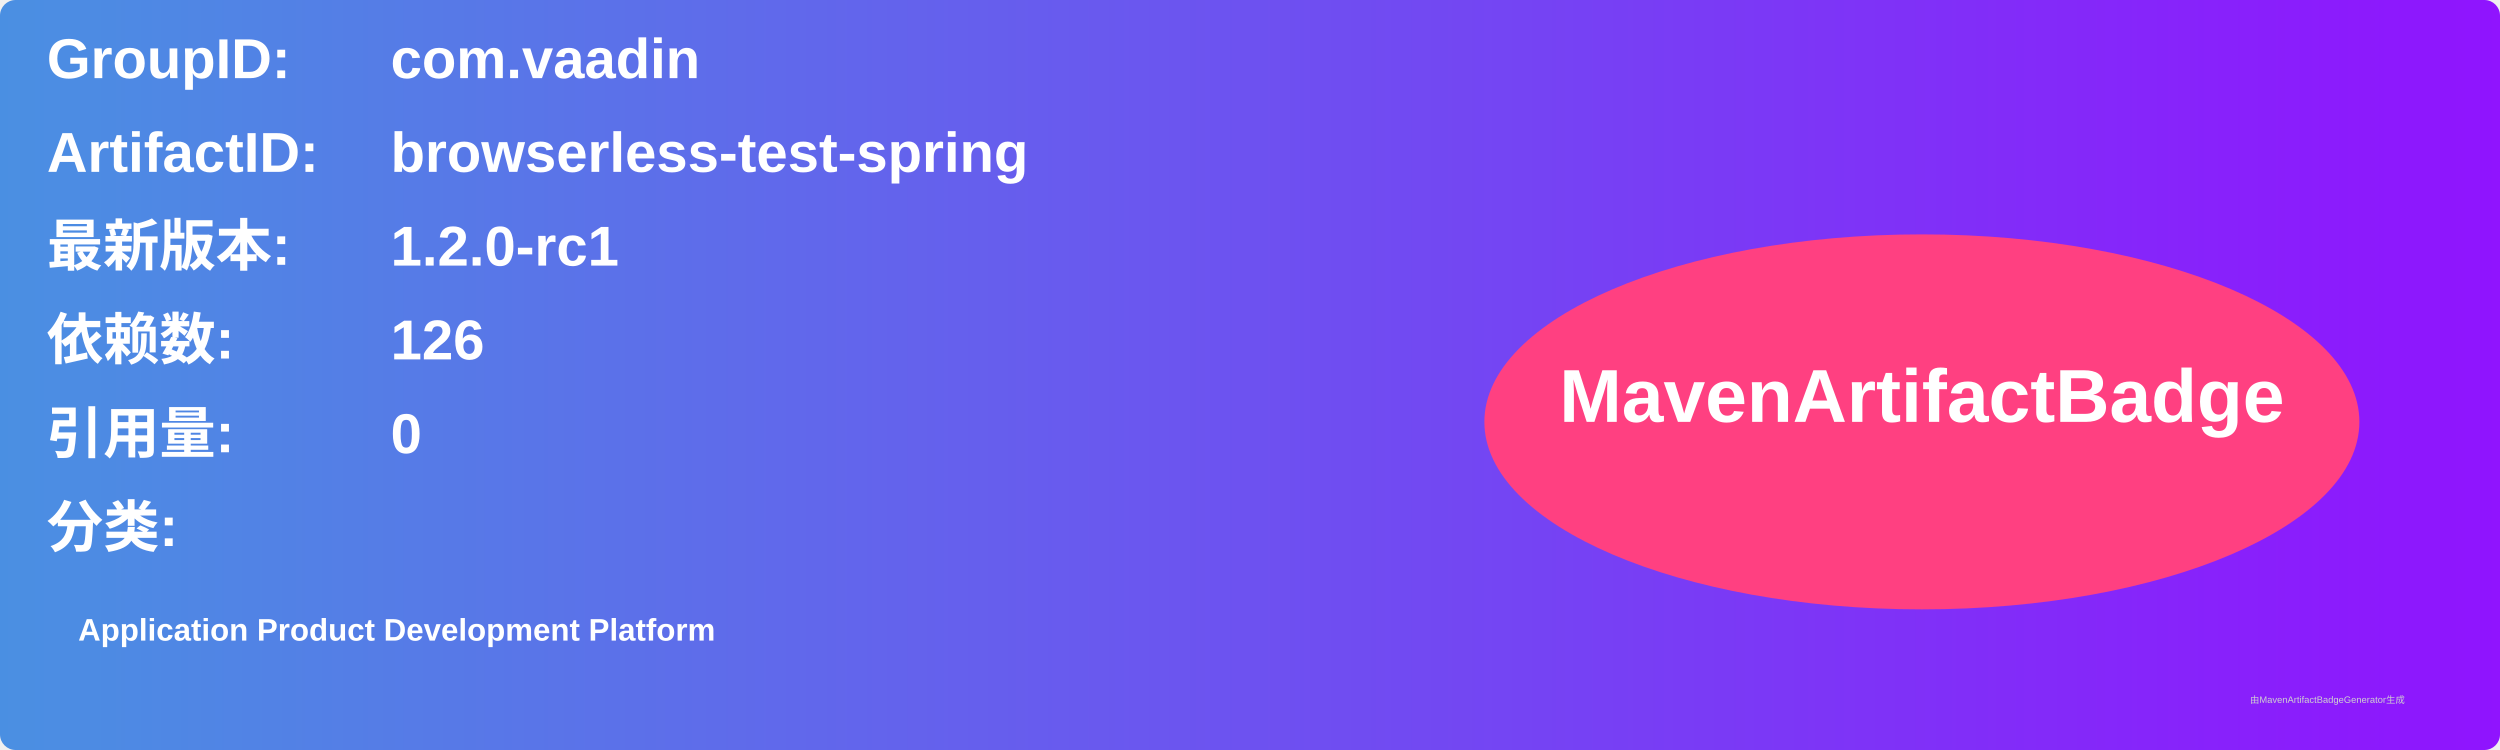
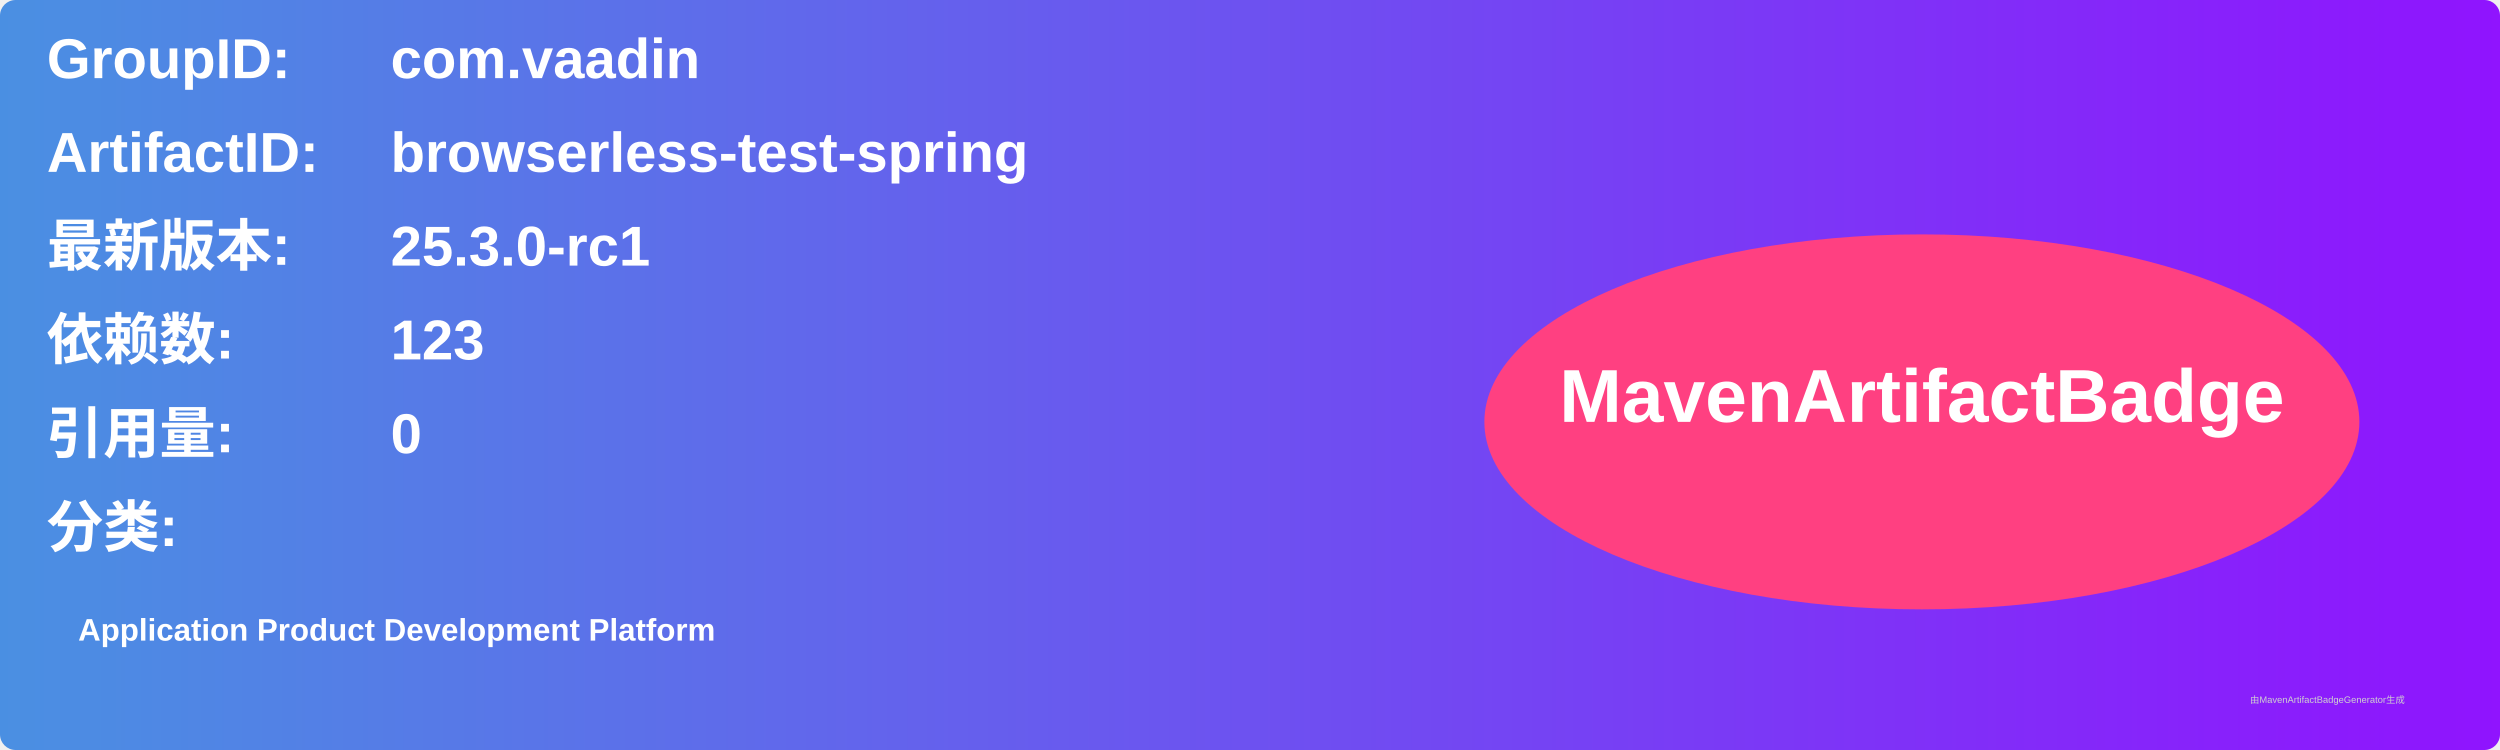
<svg xmlns="http://www.w3.org/2000/svg" width="800" height="240" viewBox="0 0 800 240">
  <linearGradient id="grad" x1="0%" y1="0%" x2="100%" y2="0%">
    <stop offset="0%" stop-color="#4a90e2" />
    <stop offset="100%" stop-color="#9013fe" />
  </linearGradient>
  <rect width="100%" height="100%" rx="5" ry="5" fill="url(#grad)" />
  <g transform="translate(15, 15)">
    <text x="0" y="10" font-family="Arial" font-size="18" fill="white" font-weight="bold" width="260">GroupID:</text>
    <text x="110" y="10" font-family="Arial" font-size="18" fill="white" font-weight="bold" width="460">com.vaadin</text>
    <text x="0" y="40" font-family="Arial" font-size="18" fill="white" font-weight="bold" width="260">ArtifactID:</text>
    <text x="110" y="40" font-family="Arial" font-size="18" fill="white" font-weight="bold" width="460">browserless-test-spring</text>
    <text x="0" y="70" font-family="Arial" font-size="18" fill="white" font-weight="bold">最新版本:</text>
    <text x="110" y="70" font-family="Arial" font-size="18" fill="white" font-weight="bold">
-       <tspan font-weight="bold">1.2.0-rc1</tspan>
+       <tspan font-weight="bold">25.3.0-rc1</tspan>
    </text>
    <text x="0" y="100" font-family="Arial" font-size="18" fill="white" font-weight="bold">依赖数: </text>
    <text x="110" y="100" font-family="Arial" font-size="18" fill="white">
-       <tspan font-weight="bold">126</tspan>
+       <tspan font-weight="bold">123</tspan>
    </text>
    <text x="0" y="130" font-family="Arial" font-size="18" fill="white" font-weight="bold">引用量: </text>
    <text x="110" y="130" font-family="Arial" font-size="18" fill="white">
      <tspan font-weight="bold">0</tspan>
    </text>
    <text x="0" y="160" font-family="Arial" font-size="18" fill="white" font-weight="bold">分类:</text>
    <text x="10" y="190" font-family="Arial" font-size="10" fill="white">
      <tspan font-weight="bold">Application Product Development Platform</tspan>
    </text>
    <ellipse cx="600" cy="120" rx="140" ry="60" fill="#ff4081" />
    <text x="600" y="120" text-anchor="middle" font-family="Arial" font-size="24" fill="white" font-weight="bold">MavenArtifactBadge</text>
  </g>
  <text x="720" y="225" font-family="Arial" font-size="3" fill="#d0d0d0">由MavenArtifactBadgeGenerator生成</text>
</svg>
